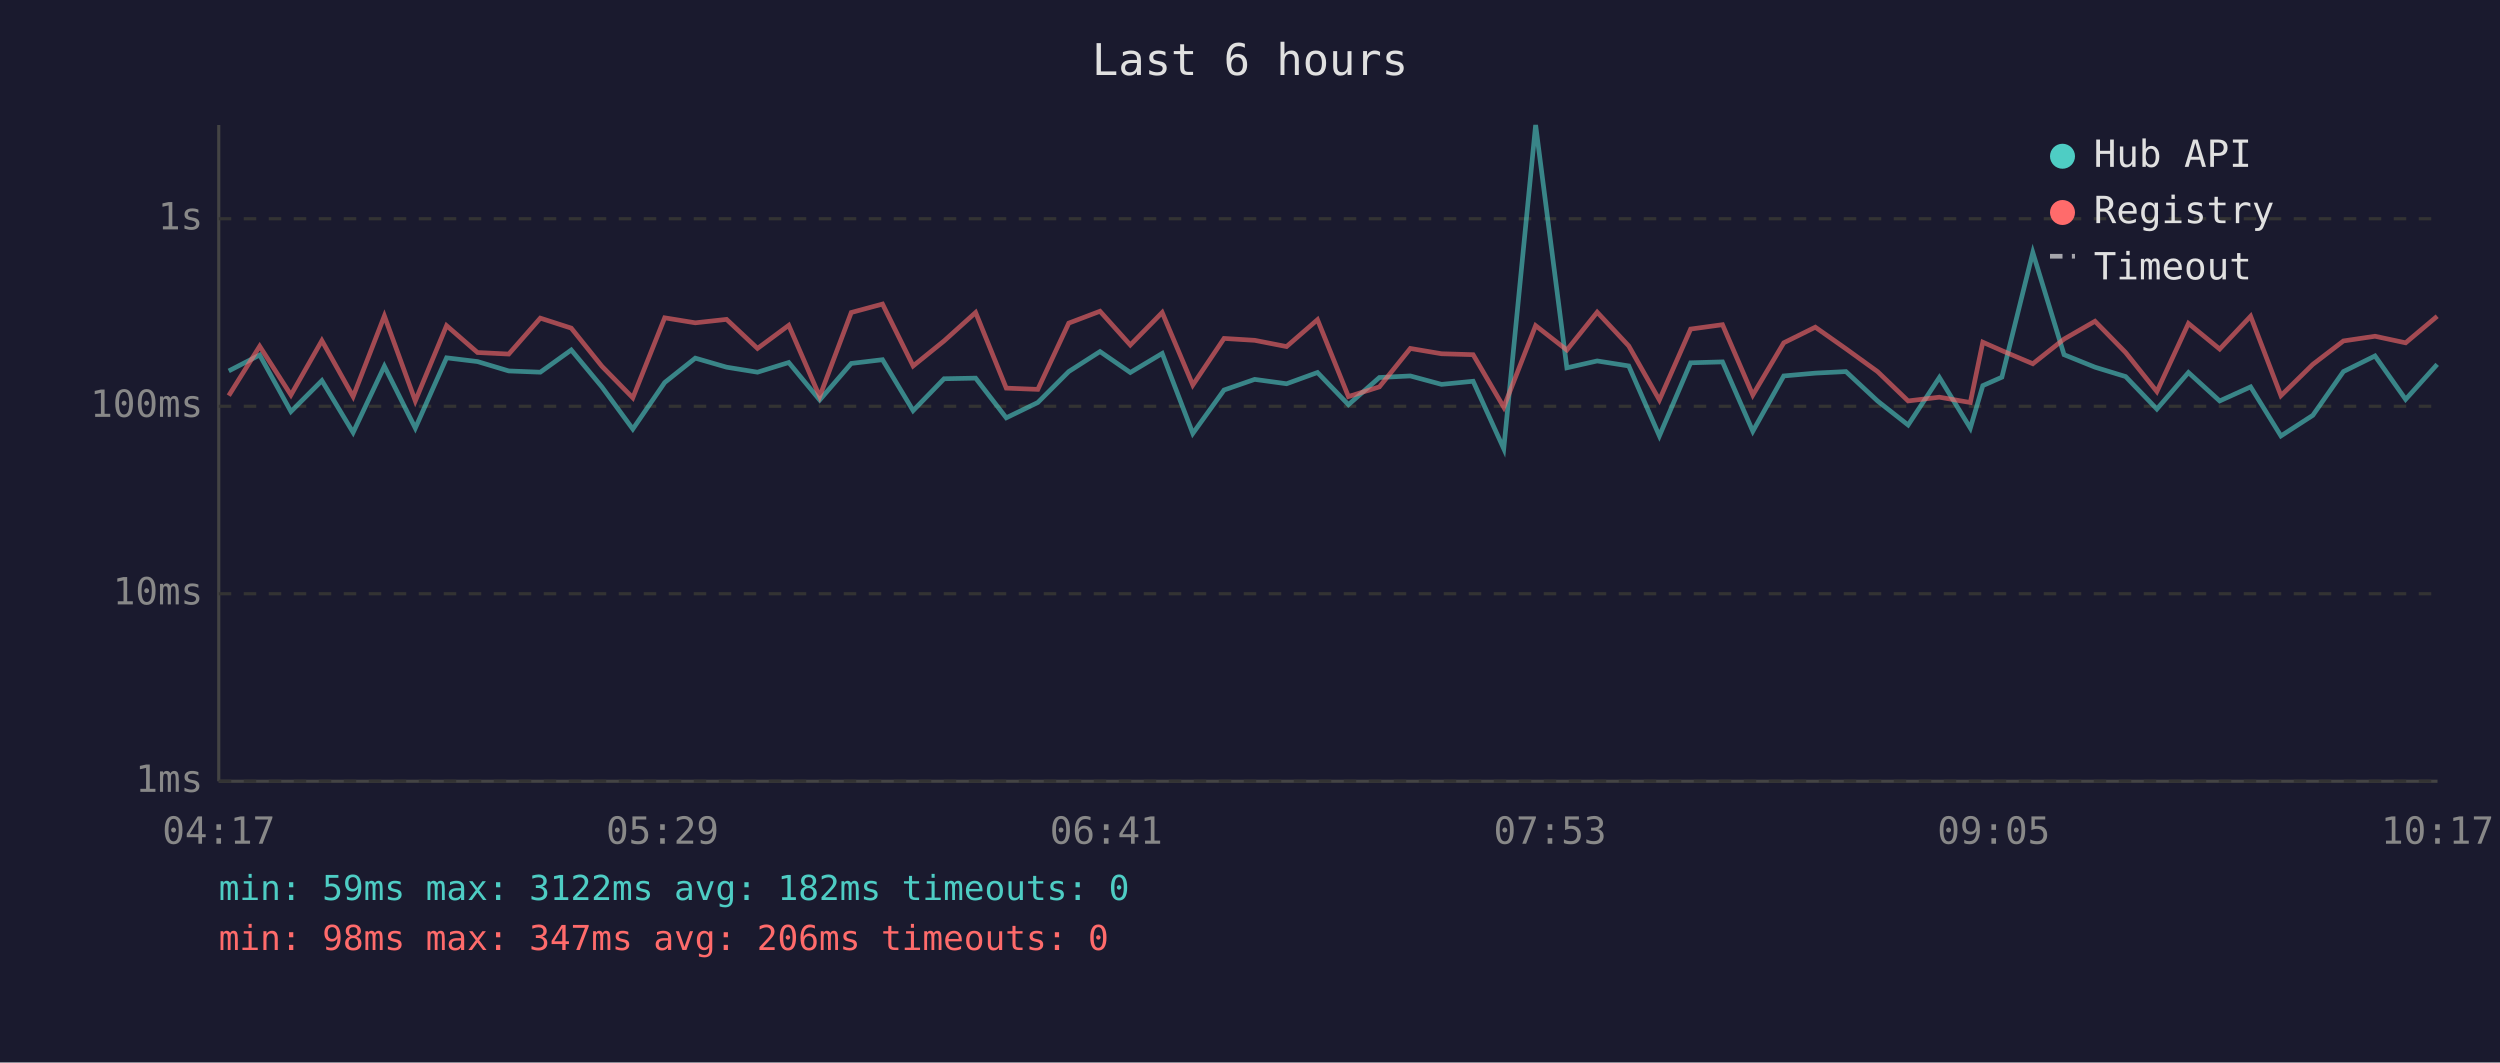
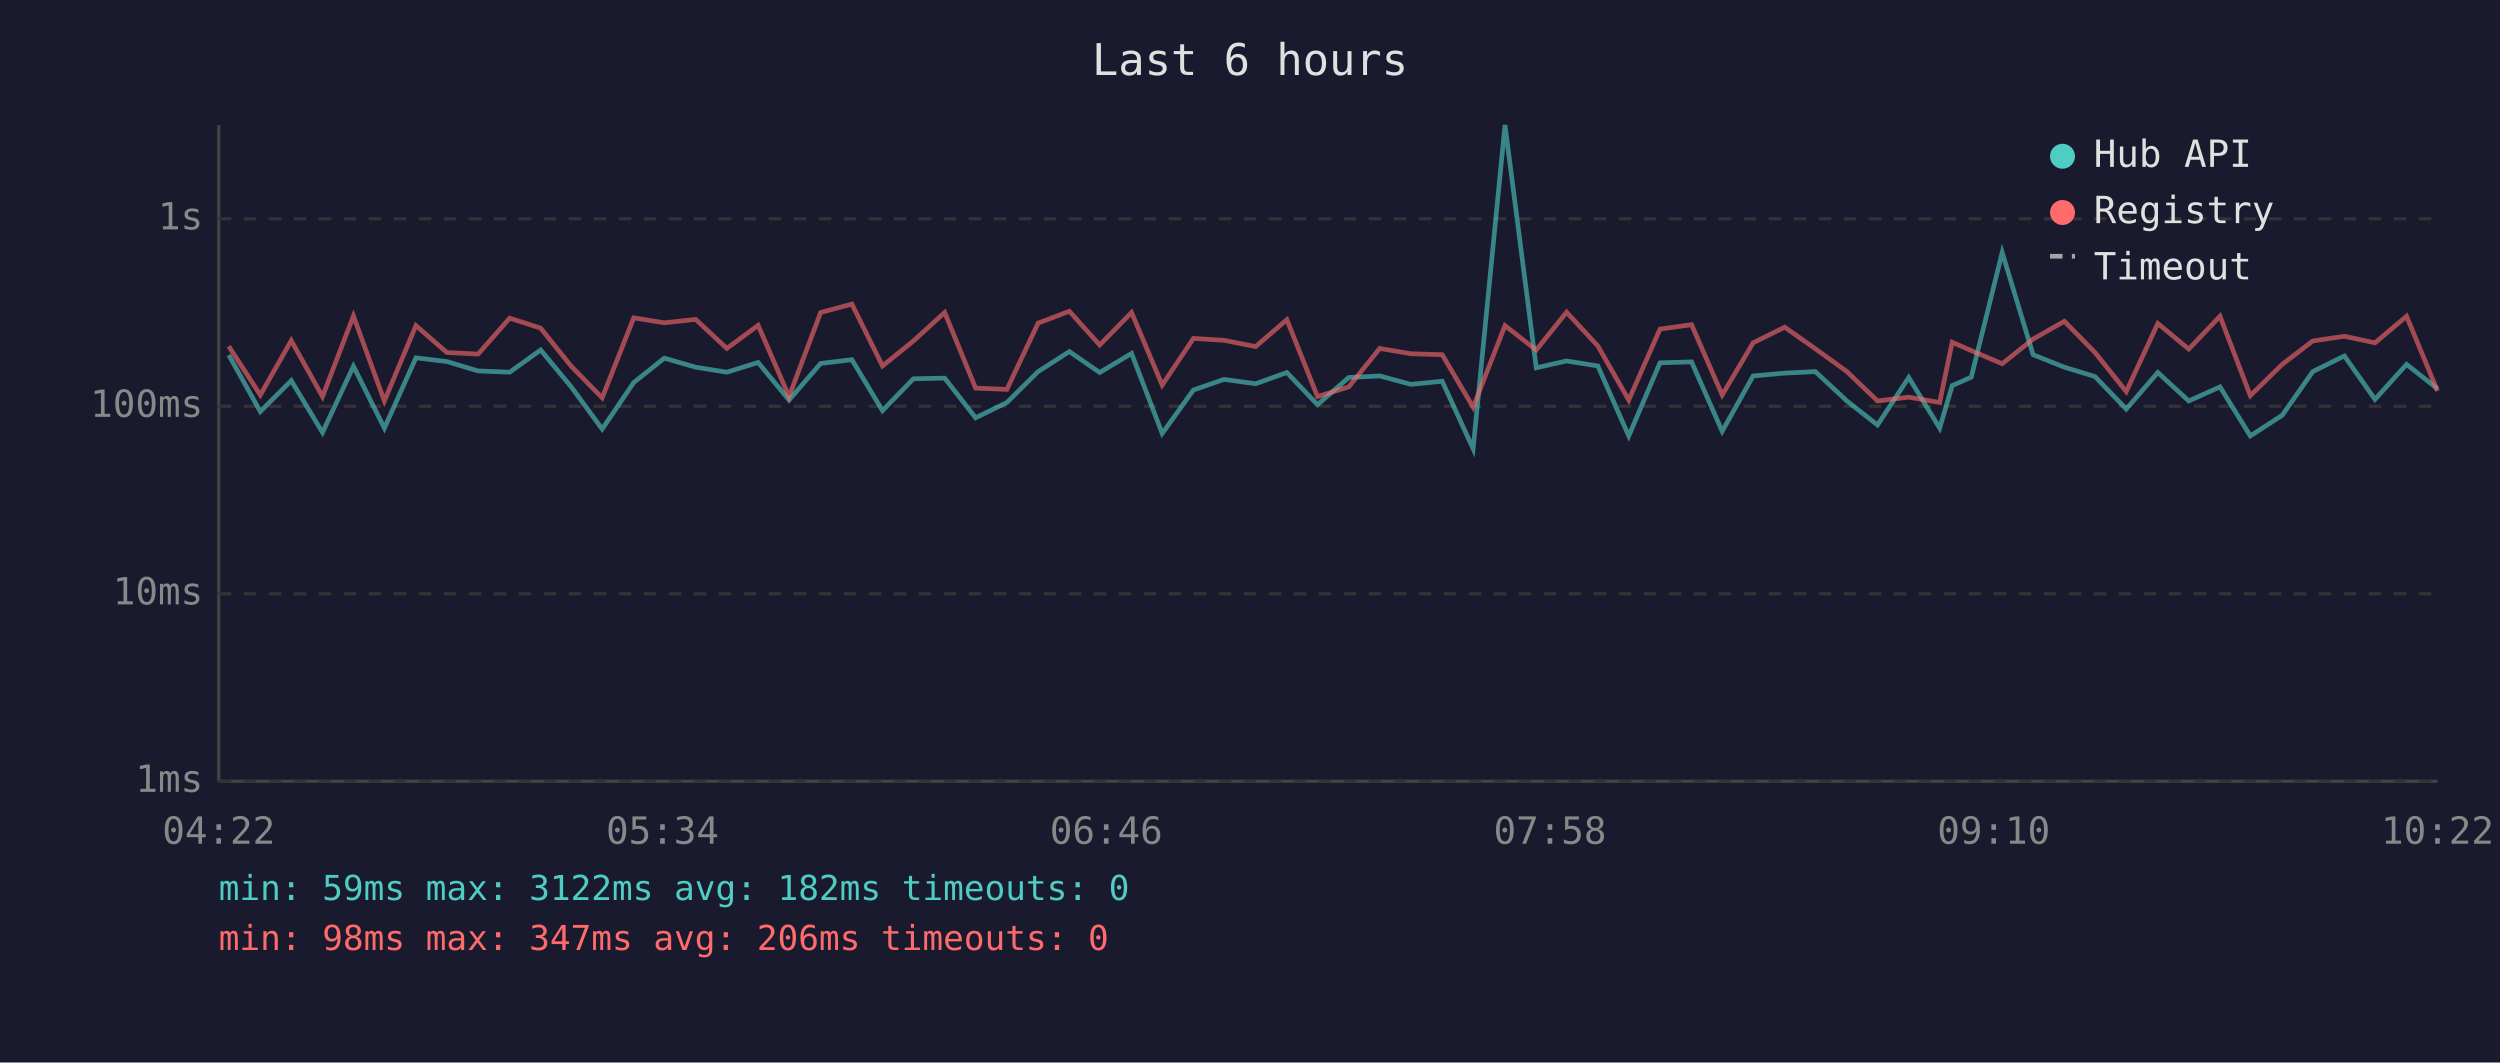
<svg xmlns="http://www.w3.org/2000/svg" viewBox="0 0 800 340" font-family="monospace" font-size="12">
  <rect width="800" height="340" fill="#1a1a2e" />
  <text x="400" y="24" fill="#e0e0e0" font-size="14" text-anchor="middle">Last 6 hours</text>
  <line x1="70" y1="40" x2="70" y2="250" stroke="#444" stroke-width="1" />
  <line x1="70" y1="250" x2="780" y2="250" stroke="#444" stroke-width="1" />
  <line x1="70" y1="250" x2="780" y2="250" stroke="#333" stroke-width="1" stroke-dasharray="4" />
  <text x="65" y="250" fill="#888" text-anchor="end" dominant-baseline="middle">1ms</text>
  <line x1="70" y1="190" x2="780" y2="190" stroke="#333" stroke-width="1" stroke-dasharray="4" />
  <text x="65" y="190" fill="#888" text-anchor="end" dominant-baseline="middle">10ms</text>
  <line x1="70" y1="130" x2="780" y2="130" stroke="#333" stroke-width="1" stroke-dasharray="4" />
  <text x="65" y="130" fill="#888" text-anchor="end" dominant-baseline="middle">100ms</text>
  <line x1="70" y1="70" x2="780" y2="70" stroke="#333" stroke-width="1" stroke-dasharray="4" />
  <text x="65" y="70" fill="#888" text-anchor="end" dominant-baseline="middle">1s</text>
-   <text x="70" y="270" fill="#888" text-anchor="middle">04:17</text>
-   <text x="212" y="270" fill="#888" text-anchor="middle">05:29</text>
-   <text x="354" y="270" fill="#888" text-anchor="middle">06:41</text>
-   <text x="496" y="270" fill="#888" text-anchor="middle">07:53</text>
-   <text x="638" y="270" fill="#888" text-anchor="middle">09:05</text>
-   <text x="780" y="270" fill="#888" text-anchor="middle">10:17</text>
-   <polyline points="73.2,118.7 83.1,113.6 93.1,131.7 103.0,121.8 113.0,138.4 123.0,117.2 132.9,137.0 142.9,114.5 152.8,115.7 162.8,118.7 172.9,119.1 182.8,112.0 192.6,123.8 202.5,137.3 212.7,122.4 222.5,114.6 232.5,117.5 242.4,119.1 252.4,116.0 262.3,128.0 272.4,116.3 282.4,115.1 292.2,131.4 302.1,121.2 312.2,121.0 322.0,133.7 332.1,128.8 342.0,118.9 352.0,112.5 361.7,119.2 371.9,113.1 381.7,138.7 391.7,124.8 401.5,121.4 411.7,122.8 421.6,119.2 431.5,129.5 441.4,120.8 451.3,120.3 461.3,123.0 471.4,122.0 481.2,143.6 491.4,40.0 501.4,117.7 511.1,115.5 521.2,117.1 531.0,139.5 541.0,116.1 551.2,115.8 560.9,138.0 570.8,120.3 580.9,119.4 590.7,118.9 600.8,128.3 610.6,136.0 620.6,120.8 630.5,137.0 634.5,123.4 640.6,120.7 650.5,80.8 660.5,113.5 670.4,117.5 680.2,120.5 690.2,130.9 700.3,119.2 710.3,128.3 720.2,123.8 729.9,139.5 740.1,132.9 749.9,118.9 760.0,113.9 769.8,127.8 779.9,116.6" fill="none" stroke="#4ecdc4" stroke-width="1.5" opacity="0.6" />
-   <polyline points="73.2,126.6 83.1,110.8 93.1,126.4 103.0,109.0 113.0,126.9 123.0,101.1 132.9,128.3 142.9,104.2 152.8,112.8 162.8,113.3 172.9,101.8 182.8,105.0 192.6,117.2 202.5,127.3 212.7,101.7 222.5,103.3 232.5,102.2 242.4,111.5 252.4,104.1 262.3,126.9 272.4,100.0 282.4,97.3 292.2,117.1 302.1,109.1 312.2,100.0 322.0,124.2 332.1,124.6 342.0,103.4 352.0,99.6 361.7,110.4 371.9,100.0 381.7,123.2 391.7,108.3 401.5,108.9 411.7,110.9 421.6,102.3 431.5,126.9 441.4,123.8 451.3,111.5 461.3,113.2 471.4,113.5 481.2,130.3 491.4,104.2 501.4,112.0 511.1,99.9 521.2,110.7 531.0,128.0 541.0,105.3 551.2,103.9 560.9,126.4 570.8,109.7 580.9,104.7 590.7,111.6 600.8,118.9 610.6,128.3 620.6,127.1 630.5,128.8 634.5,109.5 640.6,112.2 650.5,116.4 660.5,108.5 670.4,102.8 680.2,112.8 690.2,125.3 700.3,103.5 710.3,111.7 720.2,101.2 729.9,126.6 740.1,116.6 749.9,109.1 760.0,107.6 769.8,109.7 779.9,101.2" fill="none" stroke="#ff6b6b" stroke-width="1.5" opacity="0.6" />
+   <text x="70" y="270" fill="#888" text-anchor="middle">04:22</text>
+   <text x="212" y="270" fill="#888" text-anchor="middle">05:34</text>
+   <text x="354" y="270" fill="#888" text-anchor="middle">06:46</text>
+   <text x="496" y="270" fill="#888" text-anchor="middle">07:58</text>
+   <text x="638" y="270" fill="#888" text-anchor="middle">09:10</text>
+   <text x="780" y="270" fill="#888" text-anchor="middle">10:22</text>
+   <polyline points="73.2,113.6 83.3,131.7 93.2,121.8 103.2,138.4 113.1,117.2 123.0,137.0 133.1,114.5 143.0,115.7 153.0,118.7 163.1,119.1 173.0,112.0 182.8,123.8 192.7,137.3 202.8,122.4 212.6,114.6 222.6,117.5 232.6,119.1 242.6,116.0 252.5,128.0 262.6,116.3 272.6,115.1 282.4,131.4 292.3,121.2 302.3,121.0 312.2,133.7 322.2,128.8 332.2,118.9 342.2,112.5 351.9,119.2 362.1,113.1 371.9,138.7 381.9,124.8 391.7,121.4 401.8,122.8 411.8,119.2 421.6,129.5 431.6,120.8 441.5,120.3 451.5,123.0 461.5,122.0 471.4,143.6 481.6,40.0 491.6,117.7 501.3,115.5 511.3,117.1 521.2,139.5 531.2,116.1 541.3,115.8 551.1,138.0 561.0,120.3 571.1,119.4 580.9,118.9 591.0,128.3 600.8,136.0 610.8,120.8 620.7,137.0 624.7,123.4 630.8,120.7 640.7,80.8 650.6,113.5 660.6,117.5 670.4,120.5 680.4,130.9 690.5,119.2 700.4,128.3 710.4,123.8 720.1,139.5 730.3,132.9 740.1,118.9 750.2,113.9 760.0,127.8 770.1,116.6 780.0,124.4" fill="none" stroke="#4ecdc4" stroke-width="1.5" opacity="0.6" />
+   <polyline points="73.2,110.8 83.3,126.4 93.2,109.0 103.2,126.9 113.1,101.1 123.0,128.3 133.1,104.2 143.0,112.8 153.0,113.3 163.1,101.8 173.0,105.0 182.8,117.2 192.7,127.3 202.8,101.7 212.6,103.3 222.6,102.2 232.6,111.5 242.6,104.1 252.5,126.9 262.6,100.0 272.6,97.3 282.4,117.1 292.3,109.1 302.3,100.0 312.2,124.2 322.2,124.6 332.2,103.4 342.2,99.6 351.9,110.4 362.1,100.0 371.9,123.2 381.9,108.3 391.7,108.9 401.8,110.9 411.8,102.3 421.6,126.9 431.6,123.8 441.5,111.5 451.5,113.2 461.5,113.5 471.4,130.3 481.6,104.2 491.6,112.0 501.3,99.9 511.3,110.7 521.2,128.0 531.2,105.3 541.3,103.9 551.1,126.4 561.0,109.7 571.1,104.7 580.9,111.6 591.0,118.9 600.8,128.3 610.8,127.1 620.7,128.8 624.7,109.5 630.8,112.2 640.7,116.4 650.6,108.5 660.6,102.8 670.4,112.8 680.4,125.3 690.5,103.5 700.4,111.7 710.4,101.2 720.1,126.6 730.3,116.6 740.1,109.1 750.2,107.6 760.0,109.7 770.1,101.2 780.0,125.1" fill="none" stroke="#ff6b6b" stroke-width="1.5" opacity="0.6" />
  <circle cx="660" cy="50" r="4" fill="#4ecdc4" />
  <text x="670" y="50" fill="#e0e0e0" dominant-baseline="middle">Hub API</text>
  <circle cx="660" cy="68" r="4" fill="#ff6b6b" />
  <text x="670" y="68" fill="#e0e0e0" dominant-baseline="middle">Registry</text>
  <line x1="656" y1="82" x2="664" y2="82" stroke="#e0e0e0" stroke-width="1.5" stroke-dasharray="4,3" opacity="0.7" />
  <text x="670" y="86" fill="#e0e0e0" dominant-baseline="middle">Timeout</text>
  <text x="70" y="288" fill="#4ecdc4" font-size="11">min: 59ms  max: 3122ms  avg: 182ms  timeouts: 0</text>
  <text x="70" y="304" fill="#ff6b6b" font-size="11">min: 98ms  max: 347ms  avg: 206ms  timeouts: 0</text>
</svg>
